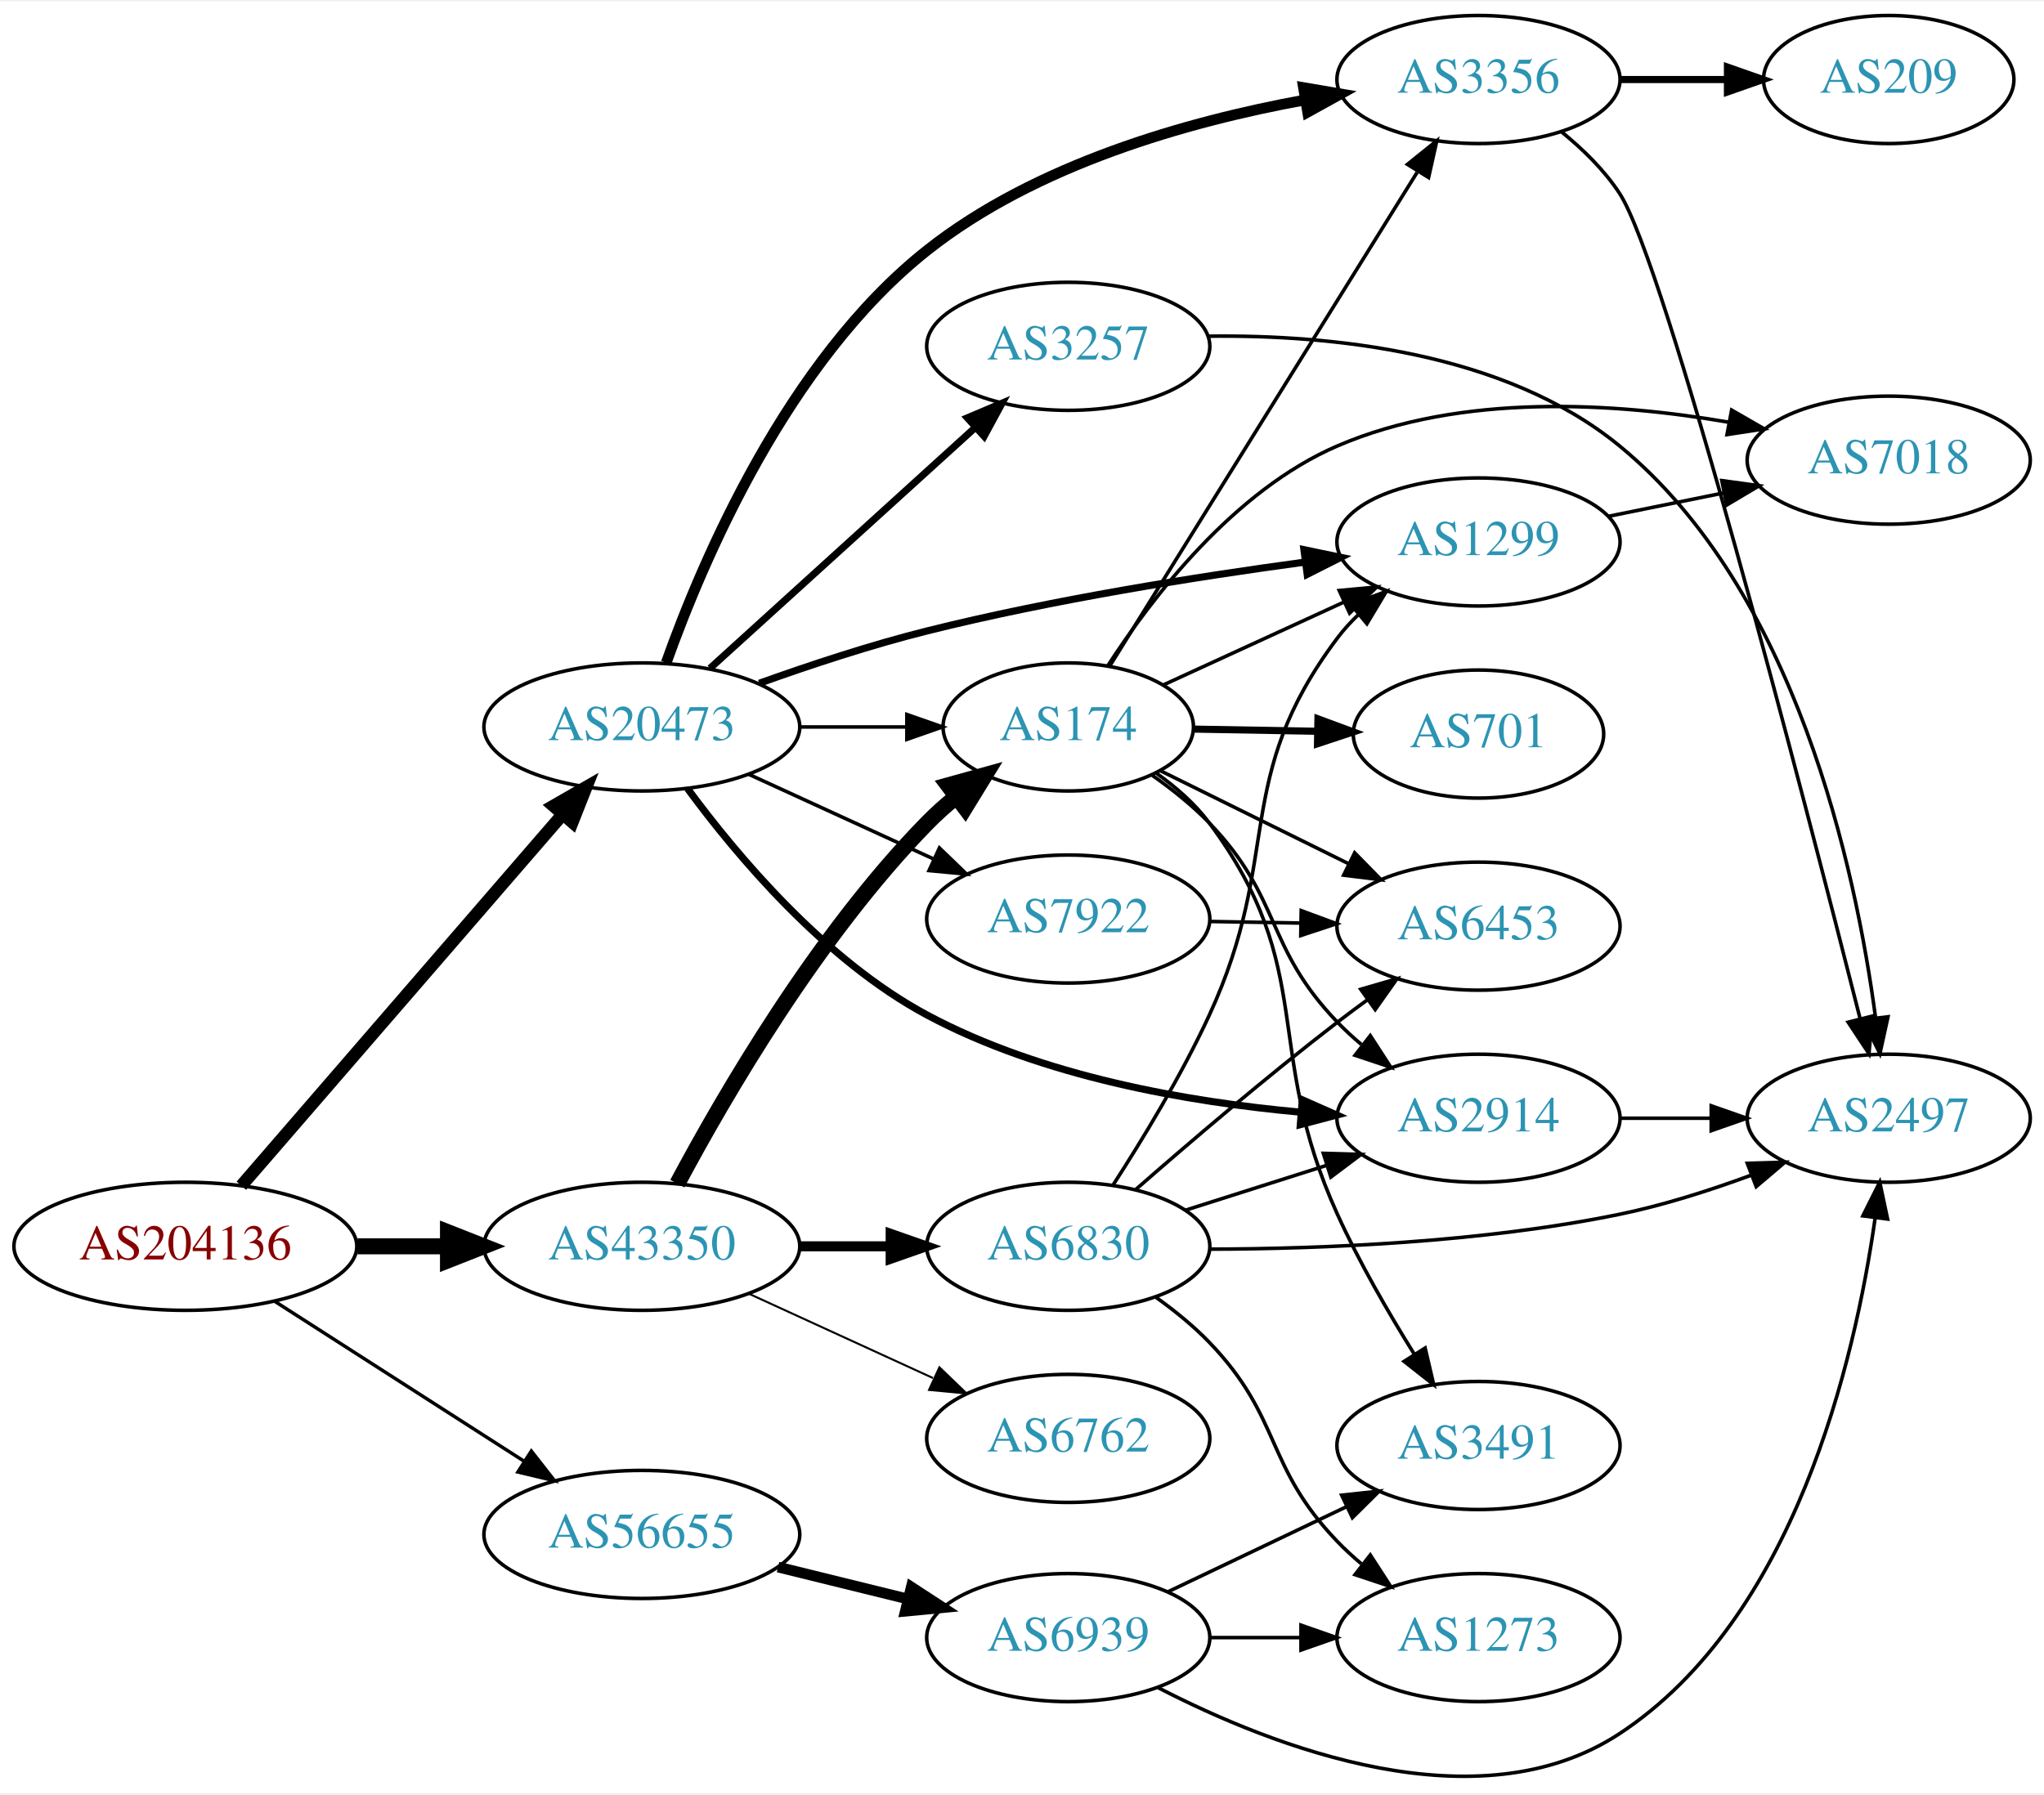
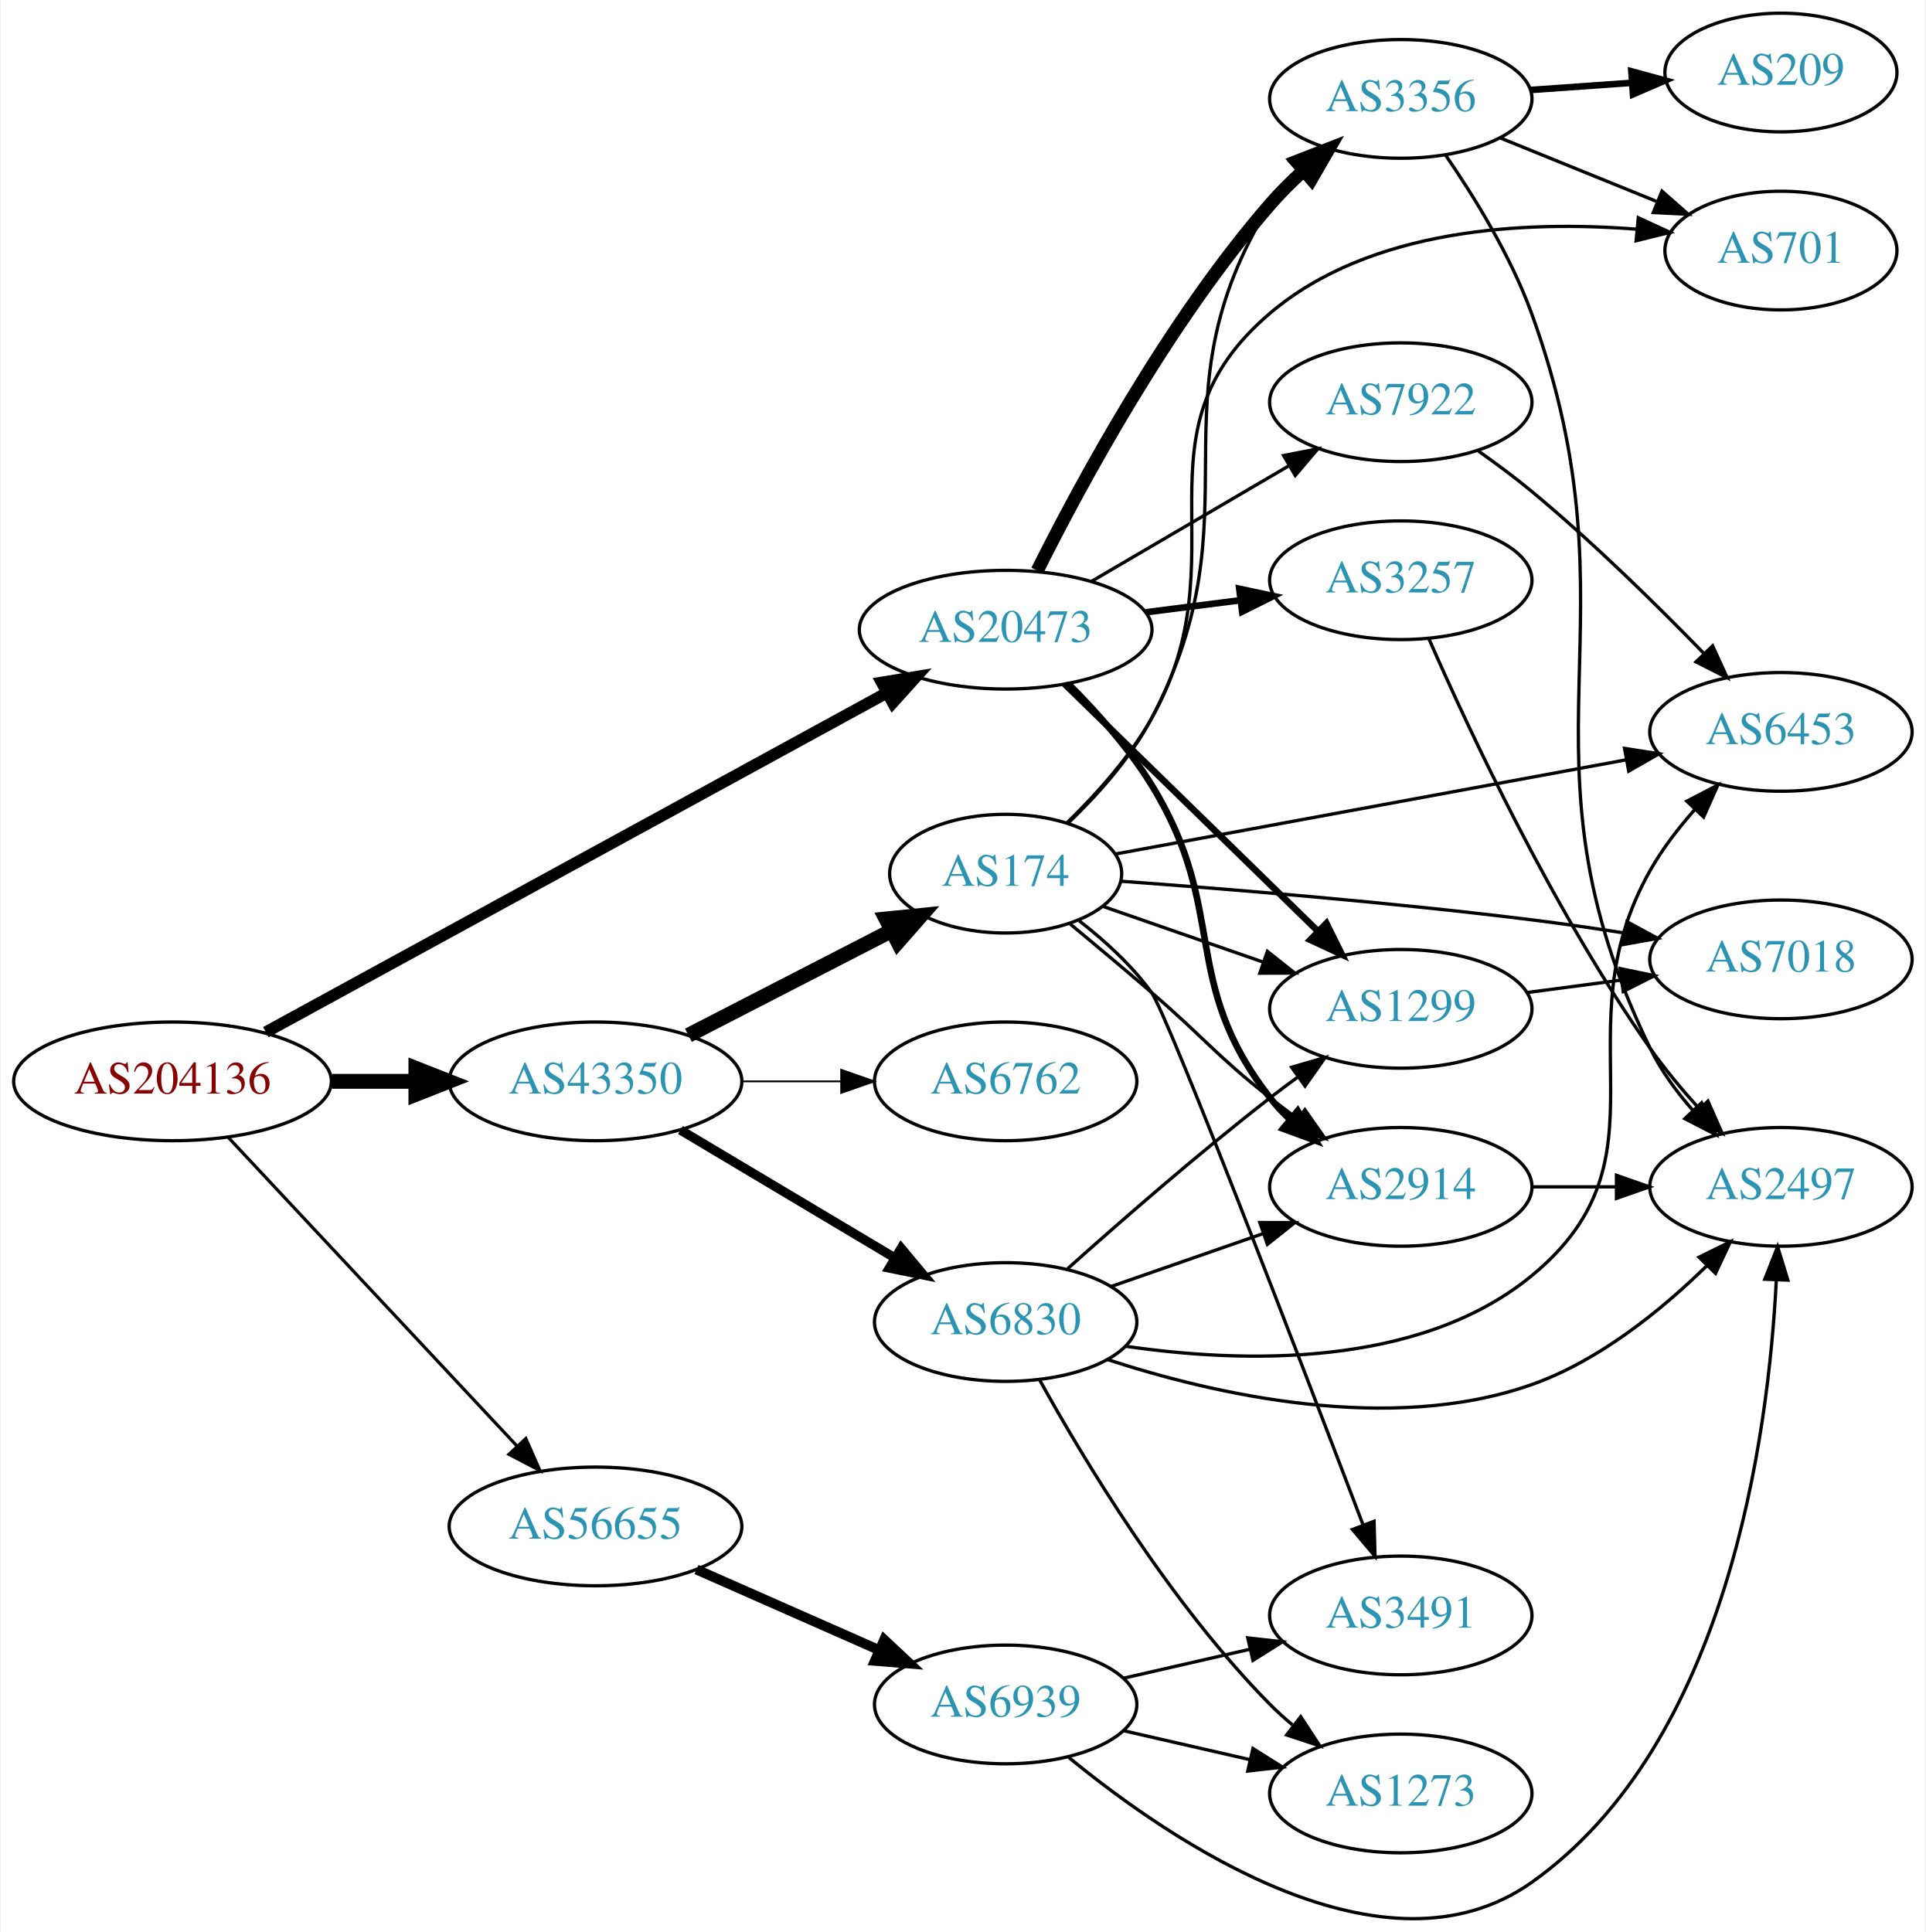
- <svg xmlns="http://www.w3.org/2000/svg" xmlns:xlink="http://www.w3.org/1999/xlink" width="574pt" height="504pt" viewBox="0.00 0.00 574.46 503.69">
-   <g id="graph0" class="graph" transform="scale(1 1) rotate(0) translate(4 499.685)">
-     <polygon fill="white" stroke="none" points="-4,4 -4,-499.685 570.463,-499.685 570.463,4 -4,4" />
+ <svg xmlns="http://www.w3.org/2000/svg" xmlns:xlink="http://www.w3.org/1999/xlink" width="584pt" height="586pt" viewBox="0.00 0.00 583.56 586.02">
+   <g id="graph0" class="graph" transform="scale(1 1) rotate(0) translate(4 582.018)">
+     <polygon fill="white" stroke="none" points="-4,4 -4,-582.018 579.562,-582.018 579.562,4 -4,4" />
    <g id="node1" class="node">
      <g id="a_node1">
        <a xlink:href="/asn/204136" xlink:title="AS204136 ~ SILENT-GHOST-AS [AT]">
-           <ellipse fill="#ffffff" stroke="black" cx="48.096" cy="-149.685" rx="48.192" ry="18" />
-           <text text-anchor="middle" x="48.096" y="-145.985" font-family="Times,serif" font-size="14.00" fill="#880000">AS204136</text>
+           <ellipse fill="#ffffff" stroke="black" cx="48.096" cy="-254.018" rx="48.192" ry="18" />
+           <text text-anchor="middle" x="48.096" y="-250.318" font-family="Times,serif" font-size="14.00" fill="#880000">AS204136</text>
        </a>
      </g>
    </g>
    <g id="node2" class="node">
      <g id="a_node2">
        <a xlink:href="/asn/20473" xlink:title="AS20473 ~ Choopa, LLC [US]">
-           <ellipse fill="#ffffff" stroke="black" cx="176.388" cy="-295.685" rx="44.393" ry="18" />
-           <text text-anchor="middle" x="176.388" y="-291.985" font-family="Times,serif" font-size="14.00" fill="#2c94b3">AS20473</text>
+           <ellipse fill="#ffffff" stroke="black" cx="300.78" cy="-391.018" rx="44.393" ry="18" />
+           <text text-anchor="middle" x="300.78" y="-387.318" font-family="Times,serif" font-size="14.00" fill="#2c94b3">AS20473</text>
        </a>
      </g>
    </g>
    <g id="edge1" class="edge">
-       <path fill="none" stroke="black" stroke-width="3.536" d="M63.83,-166.719C86.074,-192.434 128.348,-241.305 153.987,-270.945" />
-       <polygon fill="black" stroke="black" stroke-width="3.536" points="151.558,-273.487 160.747,-278.76 156.852,-268.907 151.558,-273.487" />
+       <path fill="none" stroke="black" stroke-width="3.536" d="M76.4,-268.94C122.155,-293.945 214.245,-344.273 264.72,-371.858" />
+       <polygon fill="black" stroke="black" stroke-width="3.536" points="263.187,-375.008 273.64,-376.733 266.544,-368.866 263.187,-375.008" />
    </g>
    <g id="node3" class="node">
      <g id="a_node3">
        <a xlink:href="/asn/43350" xlink:title="AS43350 ~ NForce Entertainment B.V. [NL]">
-           <ellipse fill="#ffffff" stroke="black" cx="176.388" cy="-149.685" rx="44.393" ry="18" />
-           <text text-anchor="middle" x="176.388" y="-145.985" font-family="Times,serif" font-size="14.00" fill="#2c94b3">AS43350</text>
+           <ellipse fill="#ffffff" stroke="black" cx="176.388" cy="-254.018" rx="44.393" ry="18" />
+           <text text-anchor="middle" x="176.388" y="-250.318" font-family="Times,serif" font-size="14.00" fill="#2c94b3">AS43350</text>
        </a>
      </g>
    </g>
    <g id="edge2" class="edge">
-       <path fill="none" stroke="black" stroke-width="4.5" d="M96.481,-149.685C104.742,-149.685 113.386,-149.685 121.799,-149.685" />
-       <polygon fill="black" stroke="black" stroke-width="4.5" points="121.904,-153.623 131.904,-149.685 121.904,-145.748 121.904,-153.623" />
+       <path fill="none" stroke="black" stroke-width="4.5" d="M96.481,-254.018C104.742,-254.018 113.386,-254.018 121.799,-254.018" />
+       <polygon fill="black" stroke="black" stroke-width="4.5" points="121.904,-257.955 131.904,-254.018 121.904,-250.08 121.904,-257.955" />
    </g>
    <g id="node4" class="node">
      <g id="a_node4">
        <a xlink:href="/asn/56655" xlink:title="AS56655 ~ TerraHost AS [NO]">
-           <ellipse fill="#ffffff" stroke="black" cx="176.388" cy="-68.685" rx="44.393" ry="18" />
-           <text text-anchor="middle" x="176.388" y="-64.985" font-family="Times,serif" font-size="14.00" fill="#2c94b3">AS56655</text>
+           <ellipse fill="#ffffff" stroke="black" cx="176.388" cy="-119.018" rx="44.393" ry="18" />
+           <text text-anchor="middle" x="176.388" y="-115.318" font-family="Times,serif" font-size="14.00" fill="#2c94b3">AS56655</text>
        </a>
      </g>
    </g>
    <g id="edge3" class="edge">
-       <path fill="none" stroke="black" stroke-width="0.964" d="M73.147,-134.259C93.024,-121.511 121.421,-103.298 143.246,-89.3" />
-       <polygon fill="black" stroke="black" stroke-width="0.964" points="145.325,-92.125 151.853,-83.78 141.546,-86.233 145.325,-92.125" />
+       <path fill="none" stroke="black" stroke-width="0.964" d="M65.091,-236.92C87.201,-213.285 127.23,-170.496 152.501,-143.482" />
+       <polygon fill="black" stroke="black" stroke-width="0.964" points="155.247,-145.671 159.522,-135.977 150.135,-140.888 155.247,-145.671" />
    </g>
    <g id="node5" class="node">
      <g id="a_node5">
        <a xlink:href="/asn/3356" xlink:title="AS3356 ~ Level 3 Parent, LLC [US]">
-           <ellipse fill="#ffffff" stroke="black" cx="411.523" cy="-477.685" rx="39.794" ry="18" />
-           <text text-anchor="middle" x="411.523" y="-473.985" font-family="Times,serif" font-size="14.00" fill="#2c94b3">AS3356</text>
+           <ellipse fill="#ffffff" stroke="black" cx="420.622" cy="-552.018" rx="39.794" ry="18" />
+           <text text-anchor="middle" x="420.622" y="-548.318" font-family="Times,serif" font-size="14.00" fill="#2c94b3">AS3356</text>
        </a>
      </g>
    </g>
    <g id="edge4" class="edge">
-       <path fill="none" stroke="black" stroke-width="3" d="M183.239,-313.729C193.483,-342.494 217.387,-398.655 256.584,-429.685 287.084,-453.832 329.831,-465.907 362.541,-471.902" />
-       <polygon fill="black" stroke="black" stroke-width="3" points="362.336,-475.417 372.781,-473.642 363.509,-468.516 362.336,-475.417" />
+       <path fill="none" stroke="black" stroke-width="4" d="M310.376,-408.93C323.411,-435.033 349.967,-484.296 380.976,-520.018 384.013,-523.517 387.456,-526.943 391.006,-530.176" />
+       <polygon fill="black" stroke="black" stroke-width="4" points="388.964,-533.036 398.83,-536.897 393.525,-527.726 388.964,-533.036" />
    </g>
    <g id="node6" class="node">
      <g id="a_node6">
-         <a xlink:href="/asn/1299" xlink:title="AS1299 ~ Telia Carrier [EU]">
-           <ellipse fill="#ffffff" stroke="black" cx="411.523" cy="-347.685" rx="39.794" ry="18" />
-           <text text-anchor="middle" x="411.523" y="-343.985" font-family="Times,serif" font-size="14.00" fill="#2c94b3">AS1299</text>
+         <a xlink:href="/asn/7922" xlink:title="AS7922 ~ COMCAST-7922 [US]">
+           <ellipse fill="#ffffff" stroke="black" cx="420.622" cy="-460.018" rx="39.794" ry="18" />
+           <text text-anchor="middle" x="420.622" y="-456.318" font-family="Times,serif" font-size="14.00" fill="#2c94b3">AS7922</text>
        </a>
      </g>
    </g>
    <g id="edge5" class="edge">
-       <path fill="none" stroke="black" stroke-width="2" d="M209.389,-307.961C223.667,-313.082 240.799,-318.743 256.584,-322.685 291.749,-331.469 332.231,-337.903 362.853,-342.042" />
-       <polygon fill="black" stroke="black" stroke-width="2" points="362.467,-345.521 372.838,-343.358 363.381,-338.581 362.467,-345.521" />
+       <path fill="none" stroke="black" d="M326.771,-405.651C344.269,-415.896 367.822,-429.687 386.827,-440.815" />
+       <polygon fill="black" stroke="black" points="385.075,-443.845 395.473,-445.878 388.612,-437.804 385.075,-443.845" />
    </g>
    <g id="node7" class="node">
      <g id="a_node7">
-         <a xlink:href="/asn/2914" xlink:title="AS2914 ~ NTT America, Inc. [US]">
-           <ellipse fill="#ffffff" stroke="black" cx="411.523" cy="-185.685" rx="39.794" ry="18" />
-           <text text-anchor="middle" x="411.523" y="-181.985" font-family="Times,serif" font-size="14.00" fill="#2c94b3">AS2914</text>
+         <a xlink:href="/asn/3257" xlink:title="AS3257 ~ GTT [DE]">
+           <ellipse fill="#ffffff" stroke="black" cx="420.622" cy="-406.018" rx="39.794" ry="18" />
+           <text text-anchor="middle" x="420.622" y="-402.318" font-family="Times,serif" font-size="14.00" fill="#2c94b3">AS3257</text>
        </a>
      </g>
    </g>
    <g id="edge6" class="edge">
-       <path fill="none" stroke="black" stroke-width="2" d="M189.197,-278.403C203.045,-259.576 227.8,-230.091 256.584,-214.685 288.897,-197.39 329.85,-190.268 361.391,-187.401" />
-       <polygon fill="black" stroke="black" stroke-width="2" points="362.009,-190.863 371.701,-186.583 361.455,-183.885 362.009,-190.863" />
+       <path fill="none" stroke="black" stroke-width="2" d="M343.327,-396.306C352.573,-397.483 362.445,-398.74 371.917,-399.945" />
+       <polygon fill="black" stroke="black" stroke-width="2" points="371.626,-403.437 381.988,-401.227 372.51,-396.493 371.626,-403.437" />
    </g>
    <g id="node8" class="node">
      <g id="a_node8">
-         <a xlink:href="/asn/174" xlink:title="AS174 ~ Cogent Communications [US]">
-           <ellipse fill="#ffffff" stroke="black" cx="296.23" cy="-295.685" rx="35.194" ry="18" />
-           <text text-anchor="middle" x="296.23" y="-291.985" font-family="Times,serif" font-size="14.00" fill="#2c94b3">AS174</text>
+         <a xlink:href="/asn/1299" xlink:title="AS1299 ~ Telia Carrier [EU]">
+           <ellipse fill="#ffffff" stroke="black" cx="420.622" cy="-276.018" rx="39.794" ry="18" />
+           <text text-anchor="middle" x="420.622" y="-272.318" font-family="Times,serif" font-size="14.00" fill="#2c94b3">AS1299</text>
        </a>
      </g>
    </g>
    <g id="edge7" class="edge">
-       <path fill="none" stroke="black" d="M220.599,-295.685C230.447,-295.685 240.926,-295.685 250.823,-295.685" />
-       <polygon fill="black" stroke="black" points="250.875,-299.186 260.875,-295.685 250.875,-292.186 250.875,-299.186" />
+       <path fill="none" stroke="black" stroke-width="2" d="M318.664,-374.541C338.79,-354.9 372.572,-321.934 395.46,-299.597" />
+       <polygon fill="black" stroke="black" stroke-width="2" points="398.057,-301.953 402.77,-292.464 393.168,-296.943 398.057,-301.953" />
    </g>
    <g id="node9" class="node">
      <g id="a_node9">
-         <a xlink:href="/asn/7922" xlink:title="AS7922 ~ COMCAST-7922 [US]">
-           <ellipse fill="#ffffff" stroke="black" cx="296.23" cy="-241.685" rx="39.794" ry="18" />
-           <text text-anchor="middle" x="296.23" y="-237.985" font-family="Times,serif" font-size="14.00" fill="#2c94b3">AS7922</text>
+         <a xlink:href="/asn/2914" xlink:title="AS2914 ~ NTT America, Inc. [US]">
+           <ellipse fill="#ffffff" stroke="black" cx="420.622" cy="-222.018" rx="39.794" ry="18" />
+           <text text-anchor="middle" x="420.622" y="-218.318" font-family="Times,serif" font-size="14.00" fill="#2c94b3">AS2914</text>
        </a>
      </g>
    </g>
    <g id="edge8" class="edge">
-       <path fill="none" stroke="black" d="M206.517,-282.337C222.128,-275.183 241.526,-266.295 258.198,-258.655" />
-       <polygon fill="black" stroke="black" points="260.017,-261.671 267.65,-254.324 257.101,-255.308 260.017,-261.671" />
-     </g>
-     <g id="node10" class="node">
-       <g id="a_node10">
-         <a xlink:href="/asn/3257" xlink:title="AS3257 ~ GTT [DE]">
-           <ellipse fill="#ffffff" stroke="black" cx="296.23" cy="-402.685" rx="39.794" ry="18" />
-           <text text-anchor="middle" x="296.23" y="-398.985" font-family="Times,serif" font-size="14.00" fill="#2c94b3">AS3257</text>
-         </a>
-       </g>
-     </g>
-     <g id="edge9" class="edge">
-       <path fill="none" stroke="black" stroke-width="2" d="M195.542,-312.17C215.525,-330.314 247.777,-359.598 270.162,-379.924" />
-       <polygon fill="black" stroke="black" stroke-width="2" points="267.876,-382.576 277.633,-386.707 272.582,-377.394 267.876,-382.576" />
-     </g>
-     <g id="edge23" class="edge">
-       <path fill="none" stroke="black" stroke-width="4.5" d="M186.363,-167.298C199.478,-191.906 225.703,-237.099 256.584,-268.685 259.062,-271.22 261.808,-273.67 264.66,-275.992" />
-       <polygon fill="black" stroke="black" stroke-width="4.5" points="262.488,-279.285 272.845,-282.156 267.226,-272.995 262.488,-279.285" />
+       <path fill="none" stroke="black" stroke-width="2" d="M319.918,-374.472C328.396,-366.003 338.11,-355.148 344.976,-344.018 368.682,-305.589 353.235,-284.643 380.976,-249.018 382.767,-246.717 384.808,-244.534 386.995,-242.48" />
+       <polygon fill="black" stroke="black" stroke-width="2" points="389.351,-245.075 394.84,-236.013 384.898,-239.673 389.351,-245.075" />
+     </g>
+     <g id="node15" class="node">
+       <g id="a_node15">
+         <a xlink:href="/asn/6830" xlink:title="AS6830 ~ LibertyGlobal [AT]">
+           <ellipse fill="#ffffff" stroke="black" cx="300.78" cy="-181.018" rx="39.794" ry="18" />
+           <text text-anchor="middle" x="300.78" y="-177.318" font-family="Times,serif" font-size="14.00" fill="#2c94b3">AS6830</text>
+         </a>
+       </g>
+     </g>
+     <g id="edge16" class="edge">
+       <path fill="none" stroke="black" stroke-width="2.812" d="M202.155,-239.245C220.896,-228.067 246.803,-212.615 267.219,-200.438" />
+       <polygon fill="black" stroke="black" stroke-width="2.812" points="269.086,-203.4 275.882,-195.272 265.5,-197.388 269.086,-203.4" />
+     </g>
+     <g id="node16" class="node">
+       <g id="a_node16">
+         <a xlink:href="/asn/174" xlink:title="AS174 ~ Cogent Communications [US]">
+           <ellipse fill="#ffffff" stroke="black" cx="300.78" cy="-317.018" rx="35.194" ry="18" />
+           <text text-anchor="middle" x="300.78" y="-313.318" font-family="Times,serif" font-size="14.00" fill="#2c94b3">AS174</text>
+         </a>
+       </g>
+     </g>
+     <g id="edge17" class="edge">
+       <path fill="none" stroke="black" stroke-width="4.5" d="M204.55,-268C222.707,-277.345 246.724,-289.708 266.096,-299.679" />
+       <polygon fill="black" stroke="black" stroke-width="4.5" points="264.493,-303.283 275.187,-304.359 268.097,-296.281 264.493,-303.283" />
    </g>
    <g id="node17" class="node">
      <g id="a_node17">
-         <a xlink:href="/asn/6830" xlink:title="AS6830 ~ LibertyGlobal [AT]">
-           <ellipse fill="#ffffff" stroke="black" cx="296.23" cy="-149.685" rx="39.794" ry="18" />
-           <text text-anchor="middle" x="296.23" y="-145.985" font-family="Times,serif" font-size="14.00" fill="#2c94b3">AS6830</text>
-         </a>
-       </g>
-     </g>
-     <g id="edge24" class="edge">
-       <path fill="none" stroke="black" stroke-width="2.812" d="M220.599,-149.685C228.911,-149.685 237.674,-149.685 246.156,-149.685" />
-       <polygon fill="black" stroke="black" stroke-width="2.812" points="246.315,-153.186 256.315,-149.685 246.315,-146.186 246.315,-153.186" />
-     </g>
-     <g id="node18" class="node">
-       <g id="a_node18">
        <a xlink:href="/asn/6762" xlink:title="AS6762 ~ TELECOM ITALIA SPARKLE S.p.A. [IT]">
-           <ellipse fill="#ffffff" stroke="black" cx="296.23" cy="-95.685" rx="39.794" ry="18" />
-           <text text-anchor="middle" x="296.23" y="-91.985" font-family="Times,serif" font-size="14.00" fill="#2c94b3">AS6762</text>
-         </a>
-       </g>
-     </g>
-     <g id="edge25" class="edge">
-       <path fill="none" stroke="black" stroke-width="0.562" d="M206.517,-136.337C222.128,-129.183 241.526,-120.295 258.198,-112.655" />
-       <polygon fill="black" stroke="black" stroke-width="0.562" points="260.017,-115.671 267.65,-108.324 257.101,-109.308 260.017,-115.671" />
+           <ellipse fill="#ffffff" stroke="black" cx="300.78" cy="-254.018" rx="39.794" ry="18" />
+           <text text-anchor="middle" x="300.78" y="-250.318" font-family="Times,serif" font-size="14.00" fill="#2c94b3">AS6762</text>
+         </a>
+       </g>
+     </g>
+     <g id="edge18" class="edge">
+       <path fill="none" stroke="black" stroke-width="0.562" d="M220.883,-254.018C230.572,-254.018 240.909,-254.018 250.802,-254.018" />
+       <polygon fill="black" stroke="black" stroke-width="0.562" points="250.904,-257.518 260.904,-254.018 250.904,-250.518 250.904,-257.518" />
    </g>
    <g id="node20" class="node">
      <g id="a_node20">
        <a xlink:href="/asn/6939" xlink:title="AS6939 ~ Hurricane Electric LLC [US]">
-           <ellipse fill="#ffffff" stroke="black" cx="296.23" cy="-39.685" rx="39.794" ry="18" />
-           <text text-anchor="middle" x="296.23" y="-35.985" font-family="Times,serif" font-size="14.00" fill="#2c94b3">AS6939</text>
+           <ellipse fill="#ffffff" stroke="black" cx="300.78" cy="-65.018" rx="39.794" ry="18" />
+           <text text-anchor="middle" x="300.78" y="-61.318" font-family="Times,serif" font-size="14.00" fill="#2c94b3">AS6939</text>
        </a>
      </g>
    </g>
    <g id="edge31" class="edge">
-       <path fill="none" stroke="black" stroke-width="3" d="M214.674,-59.51C226.263,-56.657 239.15,-53.486 251.156,-50.532" />
-       <polygon fill="black" stroke="black" stroke-width="3" points="252.113,-53.901 260.987,-48.112 250.44,-47.103 252.113,-53.901" />
+       <path fill="none" stroke="black" stroke-width="3" d="M207.015,-105.946C223.61,-98.624 244.469,-89.421 262.203,-81.597" />
+       <polygon fill="black" stroke="black" stroke-width="3" points="263.95,-84.652 271.686,-77.413 261.124,-78.247 263.95,-84.652" />
+     </g>
+     <g id="node10" class="node">
+       <g id="a_node10">
+         <a xlink:href="/asn/2497" xlink:title="AS2497 ~ Internet Initiative Japan Inc. [JP]">
+           <ellipse fill="#ffffff" stroke="black" cx="535.915" cy="-222.018" rx="39.794" ry="18" />
+           <text text-anchor="middle" x="535.915" y="-218.318" font-family="Times,serif" font-size="14.00" fill="#2c94b3">AS2497</text>
+         </a>
+       </g>
+     </g>
+     <g id="edge9" class="edge">
+       <path fill="none" stroke="black" d="M434.188,-534.986C442.87,-522.369 453.952,-504.418 460.269,-487.018 494.527,-392.649 452.425,-354.332 496.269,-264.018 499.541,-257.277 504.253,-250.853 509.268,-245.148" />
+       <polygon fill="black" stroke="black" points="511.846,-247.515 516.188,-237.851 506.767,-242.698 511.846,-247.515" />
    </g>
    <g id="node11" class="node">
      <g id="a_node11">
-         <a xlink:href="/asn/2497" xlink:title="AS2497 ~ Internet Initiative Japan Inc. [JP]">
-           <ellipse fill="#ffffff" stroke="black" cx="526.816" cy="-185.685" rx="39.794" ry="18" />
-           <text text-anchor="middle" x="526.816" y="-181.985" font-family="Times,serif" font-size="14.00" fill="#2c94b3">AS2497</text>
+         <a xlink:href="/asn/209" xlink:title="AS209 ~ CenturyLink Communications, LLC [US]">
+           <ellipse fill="#ffffff" stroke="black" cx="535.915" cy="-560.018" rx="35.194" ry="18" />
+           <text text-anchor="middle" x="535.915" y="-556.318" font-family="Times,serif" font-size="14.00" fill="#2c94b3">AS209</text>
        </a>
      </g>
    </g>
    <g id="edge10" class="edge">
-       <path fill="none" stroke="black" d="M434.784,-463.045C440.826,-458.148 446.877,-452.246 451.17,-445.685 464.082,-425.95 502.692,-277.098 518.72,-213.912" />
-       <polygon fill="black" stroke="black" points="522.207,-214.4 521.266,-203.847 515.42,-212.684 522.207,-214.4" />
+       <path fill="none" stroke="black" stroke-width="2" d="M459.978,-554.726C469.793,-555.419 480.428,-556.17 490.519,-556.883" />
+       <polygon fill="black" stroke="black" stroke-width="2" points="490.558,-560.394 500.78,-557.607 491.051,-553.412 490.558,-560.394" />
    </g>
    <g id="node12" class="node">
      <g id="a_node12">
-         <a xlink:href="/asn/209" xlink:title="AS209 ~ CenturyLink Communications, LLC [US]">
-           <ellipse fill="#ffffff" stroke="black" cx="526.816" cy="-477.685" rx="35.194" ry="18" />
-           <text text-anchor="middle" x="526.816" y="-473.985" font-family="Times,serif" font-size="14.00" fill="#2c94b3">AS209</text>
+         <a xlink:href="/asn/701" xlink:title="AS701 ~ UUNET [US]">
+           <ellipse fill="#ffffff" stroke="black" cx="535.915" cy="-506.018" rx="35.194" ry="18" />
+           <text text-anchor="middle" x="535.915" y="-502.318" font-family="Times,serif" font-size="14.00" fill="#2c94b3">AS701</text>
        </a>
      </g>
    </g>
    <g id="edge11" class="edge">
-       <path fill="none" stroke="black" stroke-width="2" d="M451.195,-477.685C460.901,-477.685 471.391,-477.685 481.354,-477.685" />
-       <polygon fill="black" stroke="black" stroke-width="2" points="481.491,-481.186 491.491,-477.685 481.49,-474.186 481.491,-481.186" />
-     </g>
-     <g id="node16" class="node">
-       <g id="a_node16">
-         <a xlink:href="/asn/7018" xlink:title="AS7018 ~ AT&amp;T Services, Inc. [US]">
-           <ellipse fill="#ffffff" stroke="black" cx="526.816" cy="-370.685" rx="39.794" ry="18" />
-           <text text-anchor="middle" x="526.816" y="-366.985" font-family="Times,serif" font-size="14.00" fill="#2c94b3">AS7018</text>
-         </a>
-       </g>
-     </g>
-     <g id="edge22" class="edge">
-       <path fill="none" stroke="black" d="M448.059,-354.9C458.288,-356.976 469.588,-359.27 480.331,-361.451" />
-       <polygon fill="black" stroke="black" points="479.91,-364.937 490.406,-363.497 481.303,-358.077 479.91,-364.937" />
-     </g>
-     <g id="edge20" class="edge">
-       <path fill="none" stroke="black" d="M451.195,-185.685C459.398,-185.685 468.162,-185.685 476.694,-185.685" />
-       <polygon fill="black" stroke="black" points="476.934,-189.186 486.934,-185.685 476.933,-182.186 476.934,-189.186" />
-     </g>
-     <g id="edge15" class="edge">
-       <path fill="none" stroke="black" d="M307.888,-312.808C327.794,-344.785 370.73,-413.76 394.27,-451.575" />
-       <polygon fill="black" stroke="black" points="391.554,-453.836 399.811,-460.476 397.497,-450.137 391.554,-453.836" />
-     </g>
-     <g id="edge13" class="edge">
-       <path fill="none" stroke="black" d="M322.938,-307.485C337.891,-314.348 356.994,-323.116 373.541,-330.711" />
-       <polygon fill="black" stroke="black" points="372.389,-334.033 382.938,-335.024 375.309,-327.672 372.389,-334.033" />
-     </g>
-     <g id="edge17" class="edge">
-       <path fill="none" stroke="black" d="M319.669,-282.208C325.31,-278.249 331.11,-273.639 335.877,-268.685 356.392,-247.365 351.361,-234.006 371.877,-212.685 373.952,-210.529 376.222,-208.438 378.59,-206.437" />
-       <polygon fill="black" stroke="black" points="381.111,-208.912 386.874,-200.021 376.825,-203.378 381.111,-208.912" />
+       <path fill="none" stroke="black" d="M450.798,-540.172C465.211,-534.319 482.756,-527.196 498.085,-520.972" />
+       <polygon fill="black" stroke="black" points="499.835,-524.039 507.783,-517.034 497.201,-517.553 499.835,-524.039" />
    </g>
    <g id="node13" class="node">
      <g id="a_node13">
-         <a xlink:href="/asn/701" xlink:title="AS701 ~ UUNET [US]">
-           <ellipse fill="#ffffff" stroke="black" cx="411.523" cy="-293.685" rx="35.194" ry="18" />
-           <text text-anchor="middle" x="411.523" y="-289.985" font-family="Times,serif" font-size="14.00" fill="#2c94b3">AS701</text>
+         <a xlink:href="/asn/6453" xlink:title="AS6453 ~ TATA COMMUNICATIONS (AMERICA) INC [US]">
+           <ellipse fill="#ffffff" stroke="black" cx="535.915" cy="-360.018" rx="39.794" ry="18" />
+           <text text-anchor="middle" x="535.915" y="-356.318" font-family="Times,serif" font-size="14.00" fill="#2c94b3">AS6453</text>
        </a>
      </g>
    </g>
    <g id="edge12" class="edge">
-       <path fill="none" stroke="black" stroke-width="2" d="M331.529,-295.08C342.399,-294.888 354.577,-294.673 366.054,-294.47" />
-       <polygon fill="black" stroke="black" stroke-width="2" points="366.404,-297.965 376.341,-294.289 366.28,-290.966 366.404,-297.965" />
+       <path fill="none" stroke="black" d="M444.157,-445.204C449.563,-441.399 455.227,-437.196 460.269,-433.018 478.809,-417.652 498.208,-398.577 512.582,-383.779" />
+       <polygon fill="black" stroke="black" points="515.2,-386.106 519.61,-376.472 510.155,-381.253 515.2,-386.106" />
+     </g>
+     <g id="edge13" class="edge">
+       <path fill="none" stroke="black" d="M429.208,-388.126C441.379,-360.34 466.908,-305.679 496.269,-264.018 500.664,-257.781 505.912,-251.497 511.101,-245.757" />
+       <polygon fill="black" stroke="black" points="513.779,-248.017 518.056,-238.324 508.668,-243.235 513.779,-248.017" />
    </g>
    <g id="node14" class="node">
      <g id="a_node14">
-         <a xlink:href="/asn/3491" xlink:title="AS3491 ~ PCCW Global, Inc. [US]">
-           <ellipse fill="#ffffff" stroke="black" cx="411.523" cy="-93.685" rx="39.794" ry="18" />
-           <text text-anchor="middle" x="411.523" y="-89.985" font-family="Times,serif" font-size="14.00" fill="#2c94b3">AS3491</text>
+         <a xlink:href="/asn/7018" xlink:title="AS7018 ~ AT&amp;T Services, Inc. [US]">
+           <ellipse fill="#ffffff" stroke="black" cx="535.915" cy="-291.018" rx="39.794" ry="18" />
+           <text text-anchor="middle" x="535.915" y="-287.318" font-family="Times,serif" font-size="14.00" fill="#2c94b3">AS7018</text>
        </a>
      </g>
    </g>
    <g id="edge14" class="edge">
-       <path fill="none" stroke="black" d="M320.977,-282.69C326.473,-278.781 331.876,-274.074 335.877,-268.685 366.54,-227.383 350.603,-205.521 371.877,-158.685 377.96,-145.292 386.122,-131.171 393.377,-119.525" />
-       <polygon fill="black" stroke="black" points="396.528,-121.092 398.944,-110.777 390.622,-117.334 396.528,-121.092" />
-     </g>
-     <g id="node15" class="node">
-       <g id="a_node15">
-         <a xlink:href="/asn/6453" xlink:title="AS6453 ~ TATA COMMUNICATIONS (AMERICA) INC [US]">
-           <ellipse fill="#ffffff" stroke="black" cx="411.523" cy="-239.685" rx="39.794" ry="18" />
-           <text text-anchor="middle" x="411.523" y="-235.985" font-family="Times,serif" font-size="14.00" fill="#2c94b3">AS6453</text>
-         </a>
-       </g>
-     </g>
-     <g id="edge16" class="edge">
-       <path fill="none" stroke="black" d="M322.093,-283.396C337.591,-275.735 357.783,-265.755 374.958,-257.265" />
-       <polygon fill="black" stroke="black" points="376.727,-260.295 384.141,-252.726 373.625,-254.02 376.727,-260.295" />
-     </g>
-     <g id="edge18" class="edge">
-       <path fill="none" stroke="black" d="M307.307,-312.825C319.714,-332.038 342.764,-362.14 371.877,-374.685 406.659,-389.673 450.088,-386.848 481.941,-381.335" />
-       <polygon fill="black" stroke="black" points="482.671,-384.759 491.851,-379.47 481.376,-377.88 482.671,-384.759" />
+       <path fill="none" stroke="black" d="M459.033,-280.971C468.12,-282.174 477.958,-283.477 487.443,-284.732" />
+       <polygon fill="black" stroke="black" points="487.171,-288.227 497.544,-286.07 488.09,-281.288 487.171,-288.227" />
+     </g>
+     <g id="edge15" class="edge">
+       <path fill="none" stroke="black" d="M460.294,-222.018C468.497,-222.018 477.261,-222.018 485.794,-222.018" />
+       <polygon fill="black" stroke="black" points="486.033,-225.518 496.033,-222.018 486.033,-218.518 486.033,-225.518" />
    </g>
    <g id="edge19" class="edge">
-       <path fill="none" stroke="black" d="M335.902,-241.003C344.105,-240.858 352.869,-240.703 361.401,-240.553" />
-       <polygon fill="black" stroke="black" points="361.704,-244.048 371.641,-240.372 361.58,-237.049 361.704,-244.048" />
+       <path fill="none" stroke="black" d="M319.594,-197.209C335.37,-211.329 359.209,-232.137 380.976,-249.018 383.71,-251.139 386.596,-253.295 389.508,-255.418" />
+       <polygon fill="black" stroke="black" points="387.509,-258.292 397.681,-261.254 391.577,-252.595 387.509,-258.292" />
    </g>
    <g id="edge21" class="edge">
-       <path fill="none" stroke="black" d="M335.671,-405.532C369.695,-405.967 418.834,-401.226 451.17,-374.685 500.714,-334.02 517.533,-255.88 523.122,-213.939" />
-       <polygon fill="black" stroke="black" points="526.615,-214.206 524.341,-203.858 519.666,-213.366 526.615,-214.206" />
+       <path fill="none" stroke="black" d="M332.741,-191.79C346.838,-196.695 363.714,-202.566 378.828,-207.825" />
+       <polygon fill="black" stroke="black" points="377.863,-211.195 388.458,-211.175 380.164,-204.583 377.863,-211.195" />
+     </g>
+     <g id="edge23" class="edge">
+       <path fill="none" stroke="black" d="M331.568,-169.669C364.089,-159.041 417.269,-146.879 460.269,-162.018 480.78,-169.239 499.815,-184.741 513.53,-198.179" />
+       <polygon fill="black" stroke="black" points="511.077,-200.676 520.578,-205.366 516.075,-195.775 511.077,-200.676" />
+     </g>
+     <g id="edge22" class="edge">
+       <path fill="none" stroke="black" d="M337.182,-173.669C372.399,-168.534 425.994,-166.897 460.269,-195.018 504.304,-231.147 468.249,-268.426 496.269,-318.018 499.955,-324.542 504.836,-330.877 509.884,-336.565" />
+       <polygon fill="black" stroke="black" points="507.369,-339 516.775,-343.877 512.464,-334.199 507.369,-339" />
+     </g>
+     <g id="node18" class="node">
+       <g id="a_node18">
+         <a xlink:href="/asn/1273" xlink:title="AS1273 ~ Vodafone Group PLC [EU]">
+           <ellipse fill="#ffffff" stroke="black" cx="420.622" cy="-38.018" rx="39.794" ry="18" />
+           <text text-anchor="middle" x="420.622" y="-34.318" font-family="Times,serif" font-size="14.00" fill="#2c94b3">AS1273</text>
+         </a>
+       </g>
+     </g>
+     <g id="edge20" class="edge">
+       <path fill="none" stroke="black" d="M311.078,-163.462C324.382,-139.408 350.621,-95.701 380.976,-65.018 383.08,-62.89 385.372,-60.82 387.755,-58.834" />
+       <polygon fill="black" stroke="black" points="390.271,-61.314 396.065,-52.443 386.004,-55.765 390.271,-61.314" />
    </g>
    <g id="edge26" class="edge">
-       <path fill="none" stroke="black" d="M308.753,-166.802C317.036,-179.607 328.073,-197.755 335.877,-214.685 356.704,-259.87 341.997,-280.903 371.877,-320.685 373.628,-323.017 375.64,-325.222 377.806,-327.292" />
-       <polygon fill="black" stroke="black" points="375.688,-330.082 385.613,-333.788 380.165,-324.701 375.688,-330.082" />
-     </g>
-     <g id="edge27" class="edge">
-       <path fill="none" stroke="black" d="M329.09,-159.809C341.398,-163.72 355.651,-168.249 368.76,-172.415" />
-       <polygon fill="black" stroke="black" points="367.919,-175.82 378.51,-175.513 370.039,-169.149 367.919,-175.82" />
+       <path fill="none" stroke="black" d="M319.714,-332.337C328.566,-340.822 338.672,-352.057 344.976,-364.018 378.151,-426.967 343.602,-459.468 380.976,-520.018 383.241,-523.687 386.074,-527.134 389.173,-530.307" />
+       <polygon fill="black" stroke="black" points="386.986,-533.049 396.738,-537.19 391.697,-527.871 386.986,-533.049" />
    </g>
    <g id="edge30" class="edge">
-       <path fill="none" stroke="black" d="M335.903,-148.881C367.279,-148.958 412.491,-150.735 451.17,-158.685 463.508,-161.222 476.553,-165.389 488.225,-169.699" />
-       <polygon fill="black" stroke="black" points="487.072,-173.006 497.662,-173.321 489.58,-166.47 487.072,-173.006" />
+       <path fill="none" stroke="black" d="M330.306,-307.093C344.86,-302.029 362.82,-295.78 378.81,-290.217" />
+       <polygon fill="black" stroke="black" points="380.168,-293.451 388.463,-286.859 377.868,-286.839 380.168,-293.451" />
    </g>
    <g id="edge28" class="edge">
-       <path fill="none" stroke="black" d="M315.253,-165.695C330.139,-178.722 351.979,-197.389 371.877,-212.685 374.62,-214.795 377.512,-216.944 380.427,-219.062" />
-       <polygon fill="black" stroke="black" points="378.431,-221.937 388.606,-224.89 382.494,-216.236 378.431,-221.937" />
+       <path fill="none" stroke="black" d="M320.386,-301.73C328.049,-295.378 336.985,-287.896 344.976,-281.018 361.2,-267.052 364.173,-262.282 380.976,-249.018 383.692,-246.874 386.565,-244.701 389.47,-242.568" />
+       <polygon fill="black" stroke="black" points="391.543,-245.389 397.632,-236.719 387.465,-239.699 391.543,-245.389" />
+     </g>
+     <g id="edge29" class="edge">
+       <path fill="none" stroke="black" d="M319.431,-332.492C328.206,-341.018 338.328,-352.244 344.976,-364.018 372.98,-413.618 337.574,-450.13 380.976,-487.018 411.379,-512.857 458.158,-515.15 492.171,-512.498" />
+       <polygon fill="black" stroke="black" points="492.661,-515.967 502.285,-511.536 491.999,-508.998 492.661,-515.967" />
+     </g>
+     <g id="edge25" class="edge">
+       <path fill="none" stroke="black" d="M334.196,-322.997C374.442,-330.42 443.345,-343.128 489.011,-351.551" />
+       <polygon fill="black" stroke="black" points="488.482,-355.013 498.951,-353.384 489.752,-348.129 488.482,-355.013" />
+     </g>
+     <g id="edge24" class="edge">
+       <path fill="none" stroke="black" d="M335.862,-314.713C368.008,-312.372 417.507,-308.337 460.269,-303.018 469.452,-301.876 479.238,-300.452 488.599,-298.99" />
+       <polygon fill="black" stroke="black" points="489.22,-302.435 498.541,-297.398 488.113,-295.523 489.22,-302.435" />
    </g>
    <g id="node19" class="node">
      <g id="a_node19">
-         <a xlink:href="/asn/1273" xlink:title="AS1273 ~ Vodafone Group PLC [EU]">
-           <ellipse fill="#ffffff" stroke="black" cx="411.523" cy="-39.685" rx="39.794" ry="18" />
-           <text text-anchor="middle" x="411.523" y="-35.985" font-family="Times,serif" font-size="14.00" fill="#2c94b3">AS1273</text>
-         </a>
-       </g>
-     </g>
-     <g id="edge29" class="edge">
-       <path fill="none" stroke="black" d="M320.88,-135.35C326.133,-131.589 331.45,-127.286 335.877,-122.685 356.392,-101.365 351.361,-88.006 371.877,-66.685 373.952,-64.529 376.222,-62.438 378.59,-60.437" />
-       <polygon fill="black" stroke="black" points="381.111,-62.912 386.874,-54.021 376.825,-57.378 381.111,-62.912" />
+         <a xlink:href="/asn/3491" xlink:title="AS3491 ~ PCCW Global, Inc. [US]">
+           <ellipse fill="#ffffff" stroke="black" cx="420.622" cy="-92.018" rx="39.794" ry="18" />
+           <text text-anchor="middle" x="420.622" y="-88.318" font-family="Times,serif" font-size="14.00" fill="#2c94b3">AS3491</text>
+         </a>
+       </g>
+     </g>
+     <g id="edge27" class="edge">
+       <path fill="none" stroke="black" d="M323.089,-302.716C330.782,-296.729 339.027,-289.245 344.976,-281.018 349.966,-274.117 389.909,-170.066 409.229,-119.371" />
+       <polygon fill="black" stroke="black" points="412.514,-120.579 412.801,-109.988 405.972,-118.089 412.514,-120.579" />
    </g>
    <g id="edge34" class="edge">
-       <path fill="none" stroke="black" d="M321.52,-25.593C353.8,-8.919 411.383,13.48 451.17,-12.685 500.364,-45.038 517.283,-117.421 522.993,-157.549" />
-       <polygon fill="black" stroke="black" points="519.553,-158.243 524.297,-167.717 526.496,-157.353 519.553,-158.243" />
+       <path fill="none" stroke="black" d="M319.941,-48.934C351.088,-23.381 415.645,20.529 460.269,-11.018 519.729,-53.054 532.136,-146.617 534.516,-193.741" />
+       <polygon fill="black" stroke="black" points="531.024,-194.004 534.908,-203.862 538.019,-193.734 531.024,-194.004" />
+     </g>
+     <g id="edge33" class="edge">
+       <path fill="none" stroke="black" d="M336.499,-57.063C348.499,-54.313 362.12,-51.193 374.812,-48.285" />
+       <polygon fill="black" stroke="black" points="375.778,-51.654 384.744,-46.009 374.215,-44.831 375.778,-51.654" />
    </g>
    <g id="edge32" class="edge">
-       <path fill="none" stroke="black" d="M324.367,-52.62C339.361,-59.767 358.182,-68.737 374.405,-76.47" />
-       <polygon fill="black" stroke="black" points="373.075,-79.713 383.608,-80.857 376.087,-73.394 373.075,-79.713" />
-     </g>
-     <g id="edge33" class="edge">
-       <path fill="none" stroke="black" d="M335.902,-39.685C344.105,-39.685 352.869,-39.685 361.401,-39.685" />
-       <polygon fill="black" stroke="black" points="361.641,-43.185 371.641,-39.685 361.641,-36.185 361.641,-43.185" />
+       <path fill="none" stroke="black" d="M336.499,-72.973C348.499,-75.722 362.12,-78.843 374.812,-81.751" />
+       <polygon fill="black" stroke="black" points="374.215,-85.205 384.744,-84.026 375.778,-78.382 374.215,-85.205" />
    </g>
  </g>
</svg>
